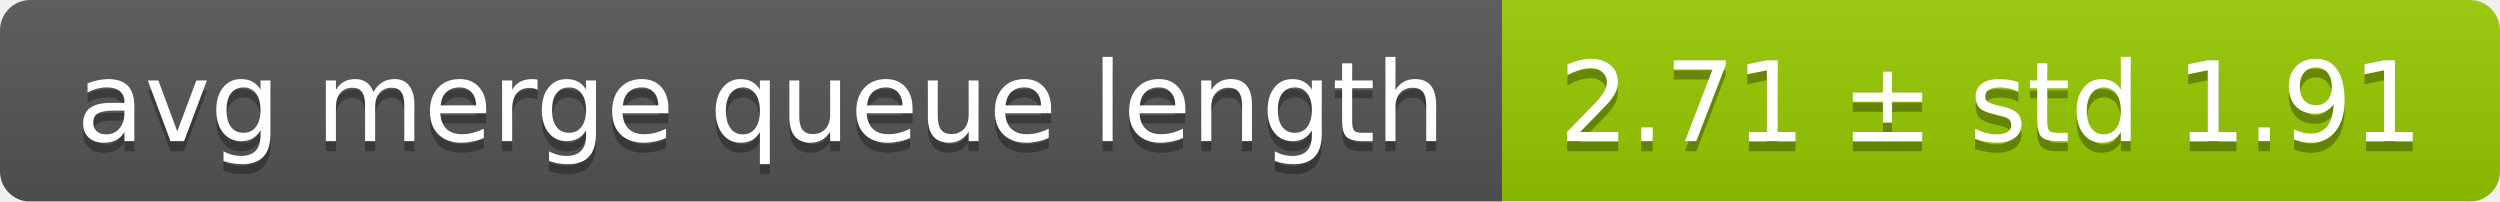
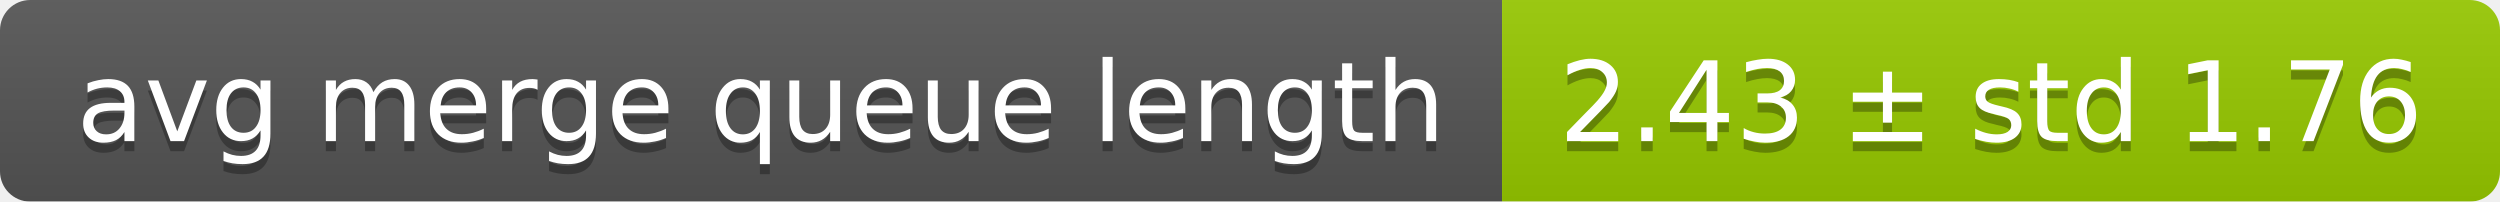
<svg xmlns="http://www.w3.org/2000/svg" width="248" height="20">
  <linearGradient id="smooth" x2="0" y2="100%">
    <stop offset="0" stop-color="#bbb" stop-opacity=".1" />
    <stop offset="1" stop-opacity=".1" />
  </linearGradient>
  <mask id="round">
    <rect width="248" height="20" rx="3" fill="#fff" />
  </mask>
  <g mask="url(#round)">
    <rect width="149" height="20" fill="#555" />
    <rect x="149" width="99" height="20" fill="#97ca00" />
    <rect width="248" height="20" fill="url(#smooth)" />
  </g>
  <g fill="#fff" text-anchor="middle" font-family="DejaVu Sans,Verdana,Geneva,sans-serif" font-size="11">
    <text x="75.5" y="15" fill="#010101" fill-opacity=".3">avg merge queue length</text>
    <text x="75.5" y="14">avg merge queue length</text>
-     <text x="197.5" y="15" fill="#010101" fill-opacity=".3">2.71 ± std 1.91</text>
-     <text x="197.5" y="14">2.71 ± std 1.91</text>
+     <text x="197.5" y="15" fill="#010101" fill-opacity=".3">2.43 ± std 1.76</text>
+     <text x="197.5" y="14">2.43 ± std 1.76</text>
  </g>
</svg>
